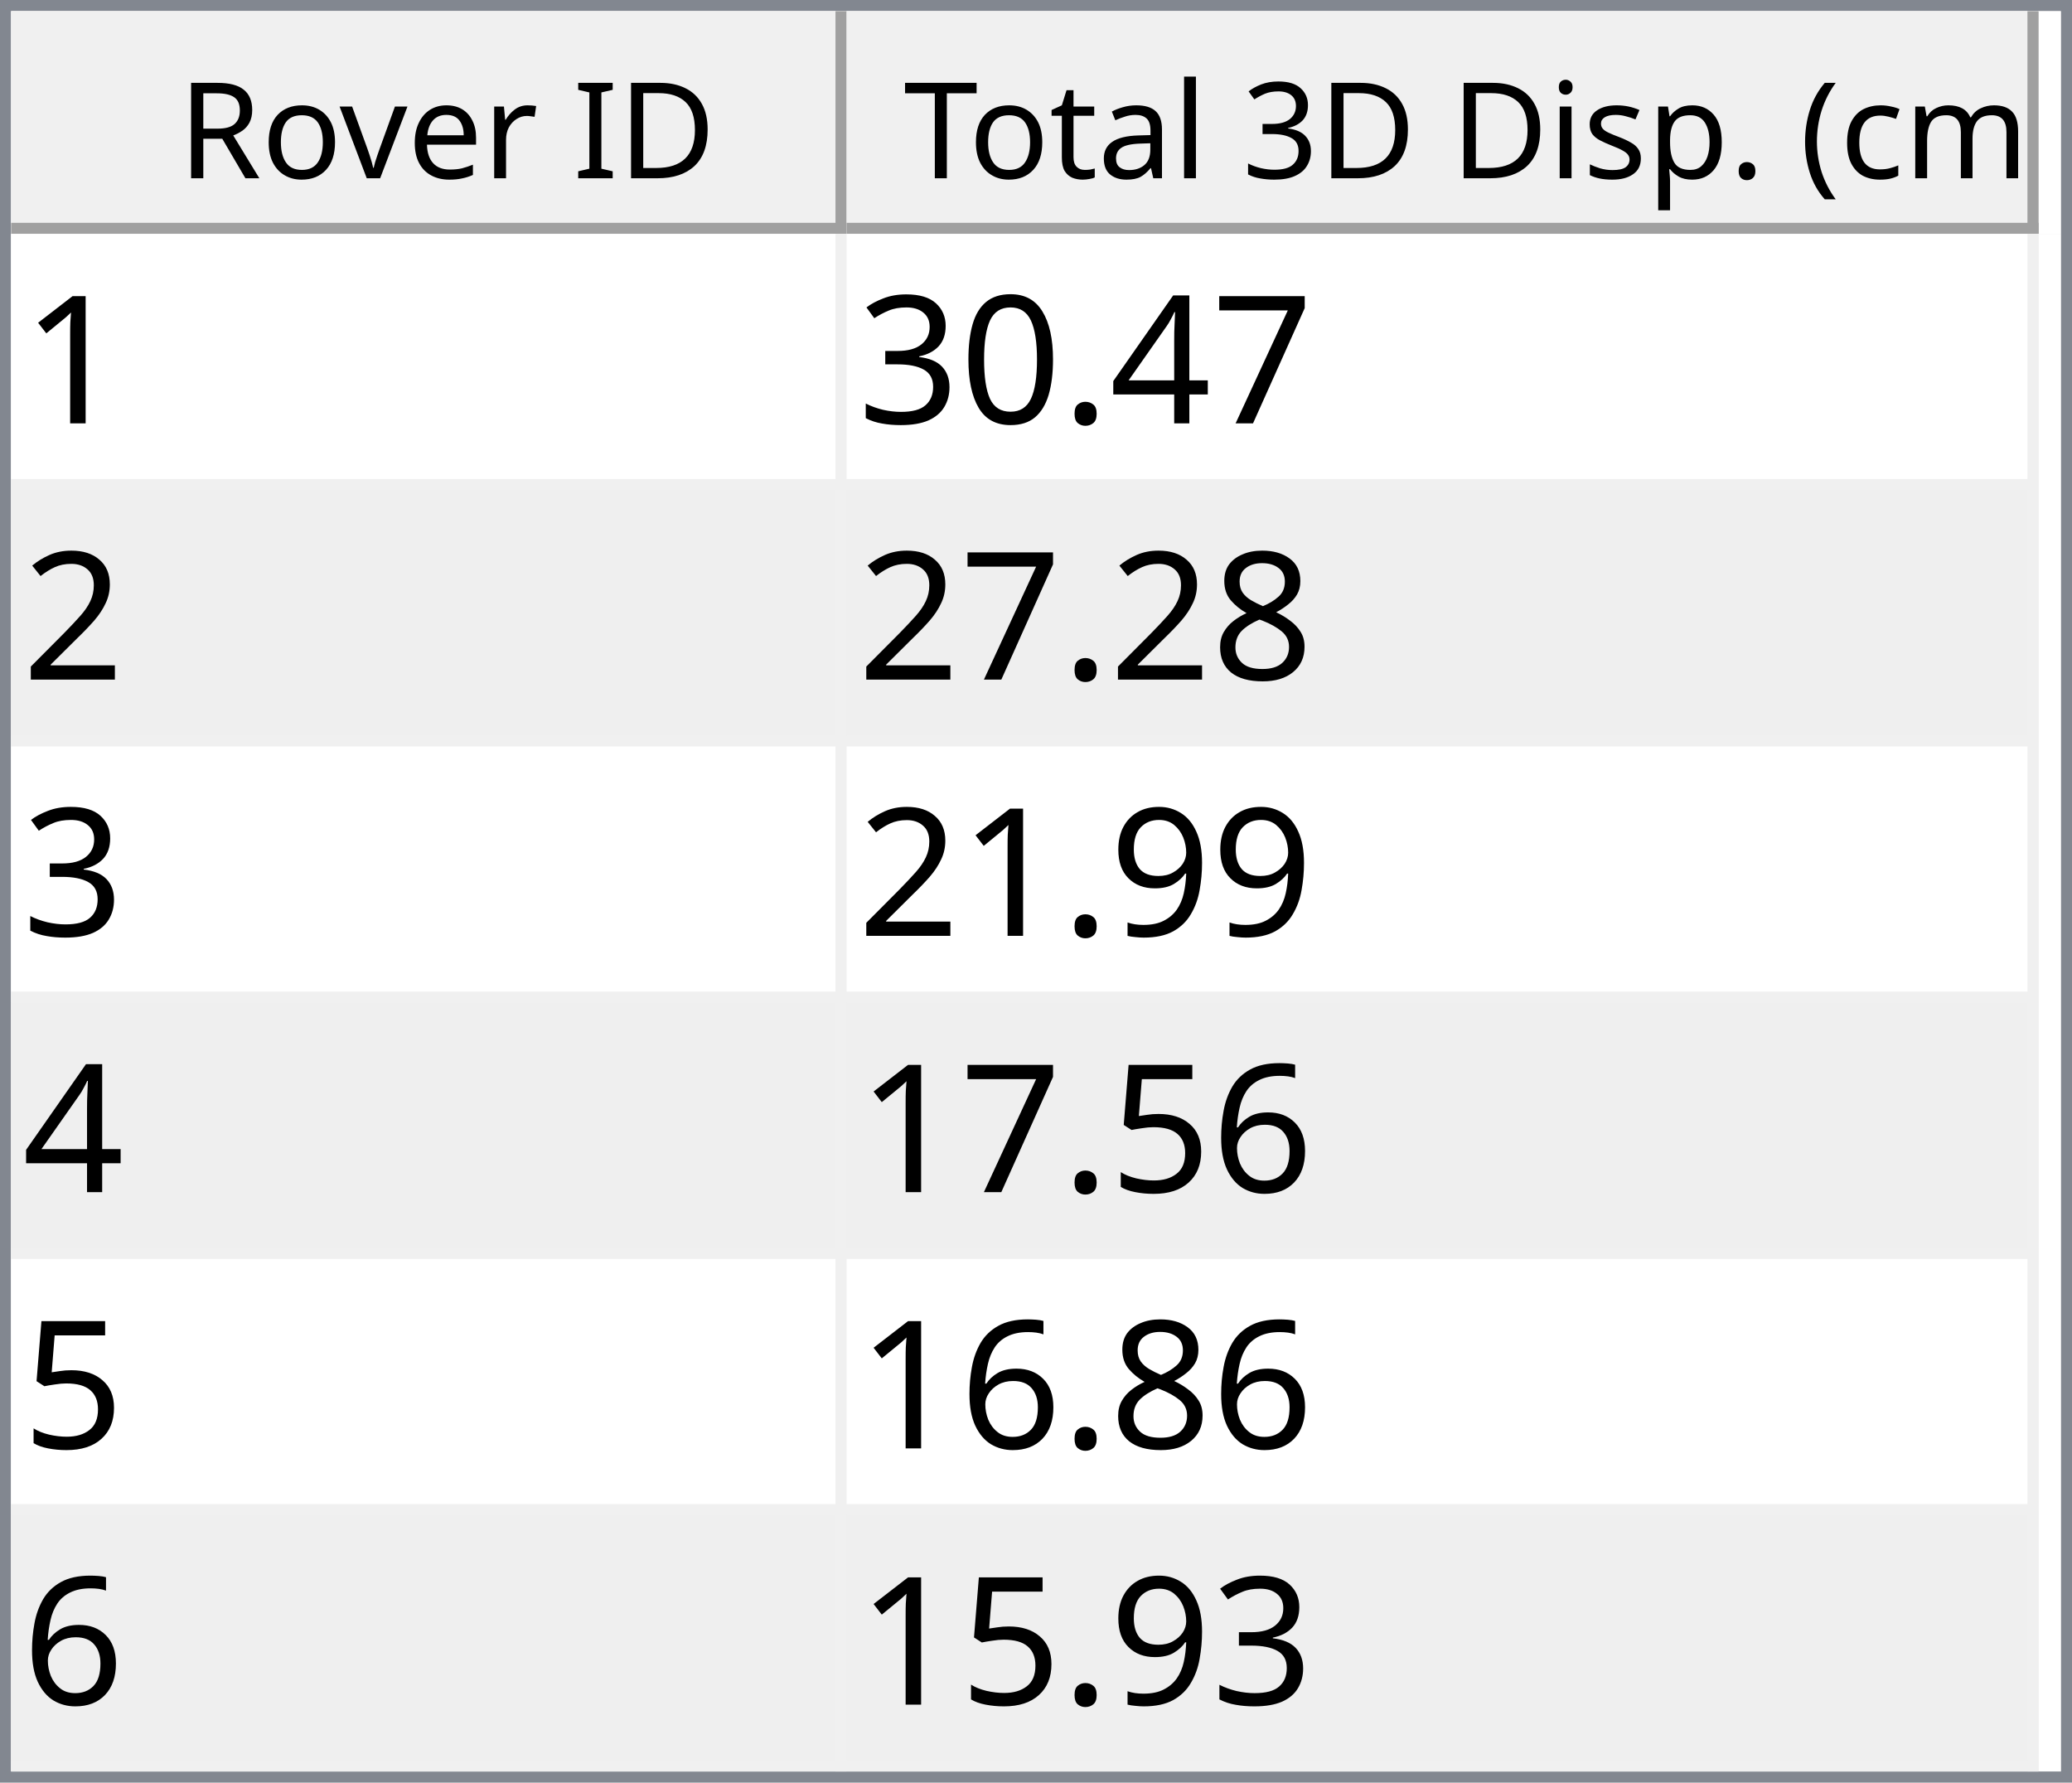
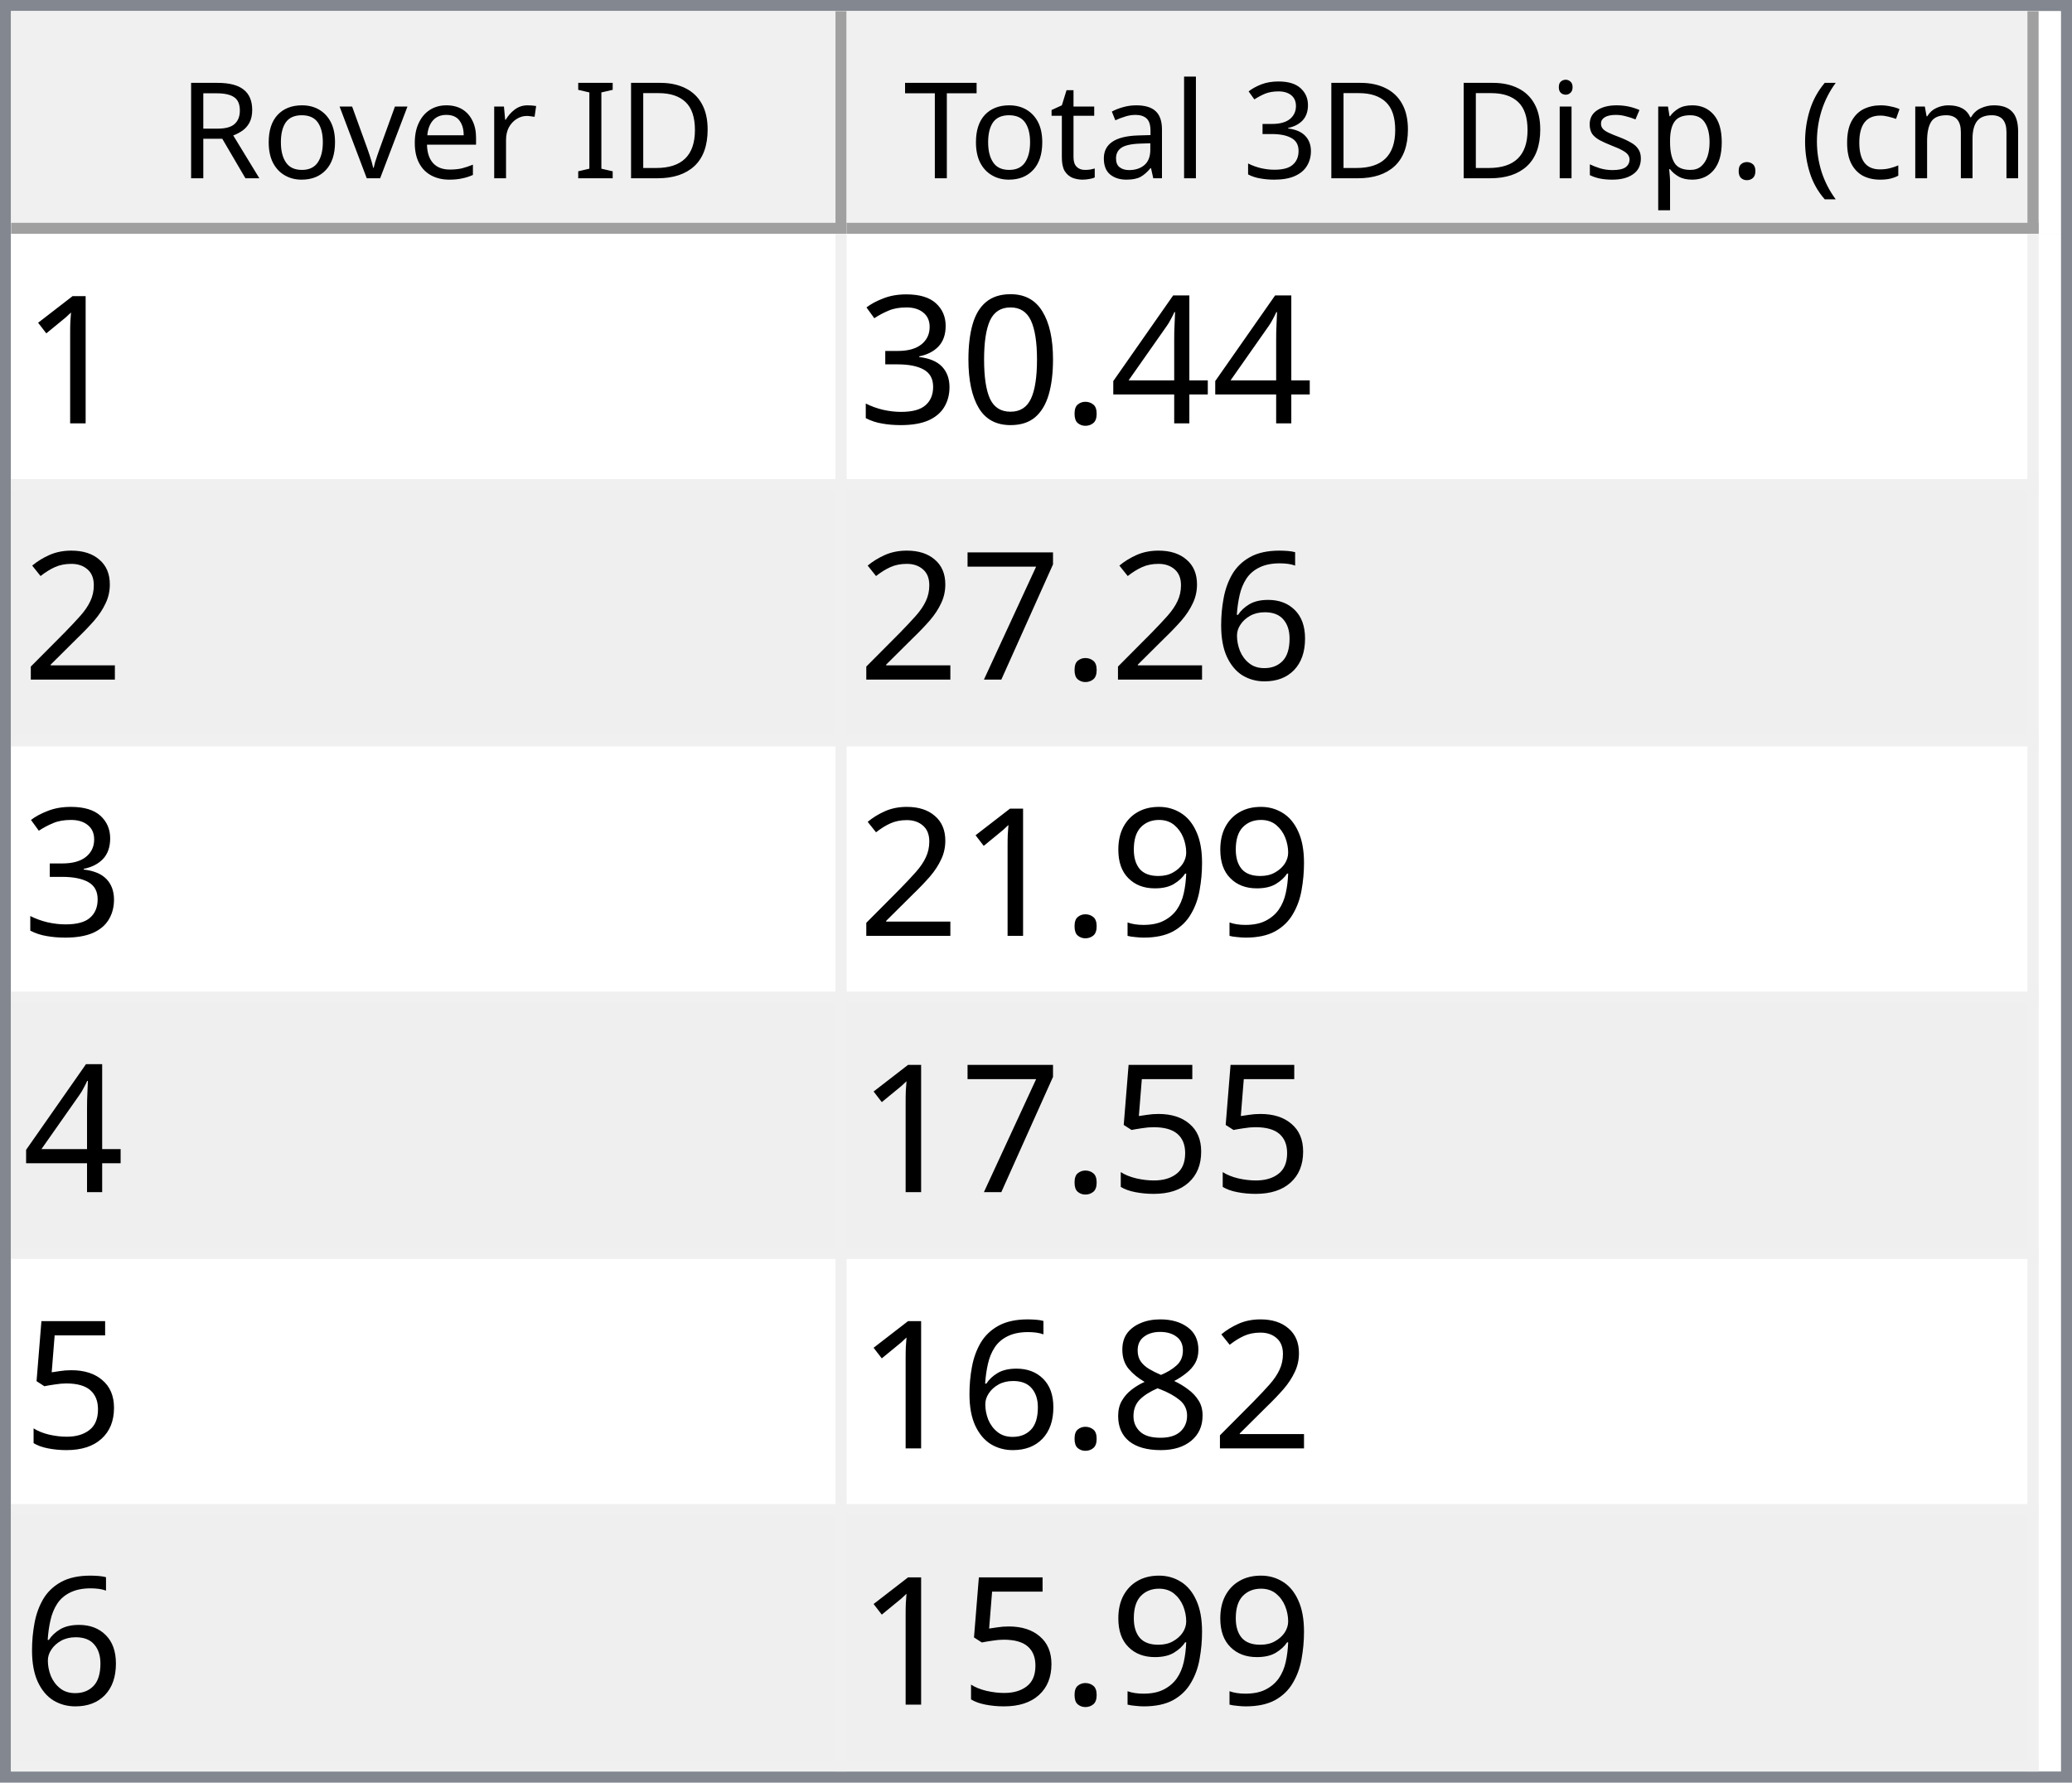
<svg xmlns="http://www.w3.org/2000/svg" style="fill-opacity:1; color-rendering:auto; color-interpolation:auto; text-rendering:auto; stroke:black; stroke-linecap:square; stroke-miterlimit:10; shape-rendering:auto; stroke-opacity:1; fill:black; stroke-dasharray:none; font-weight:normal; stroke-width:1; font-family:'Dialog'; font-style:normal; stroke-linejoin:miter; font-size:12px; stroke-dashoffset:0; image-rendering:auto;" width="186" height="160">
  <defs id="genericDefs" />
  <g>
    <defs id="defs1">
      <clipPath clipPathUnits="userSpaceOnUse" id="clipPath1">
        <path d="M0 0 L186 0 L186 160 L0 160 L0 0 Z" />
      </clipPath>
      <clipPath clipPathUnits="userSpaceOnUse" id="clipPath2">
        <path d="M0 0 L0 160 L186 160 L186 0 Z" />
      </clipPath>
      <clipPath clipPathUnits="userSpaceOnUse" id="clipPath3">
        <path d="M0 0 L0 20 L184 20 L184 0 Z" />
      </clipPath>
      <clipPath clipPathUnits="userSpaceOnUse" id="clipPath4">
        <path d="M0 0 L0 20 L75 20 L75 0 Z" />
      </clipPath>
      <clipPath clipPathUnits="userSpaceOnUse" id="clipPath5">
        <path d="M1 1 L1 19 L74 19 L74 1 Z" />
      </clipPath>
      <clipPath clipPathUnits="userSpaceOnUse" id="clipPath6">
        <path d="M0 0 L0 18 L73 18 L73 0 Z" />
      </clipPath>
      <clipPath clipPathUnits="userSpaceOnUse" id="clipPath7">
        <path d="M-0.5 -0.5 L-0.5 19.5 L74.5 19.5 L74.5 -0.5 Z" />
      </clipPath>
      <clipPath clipPathUnits="userSpaceOnUse" id="clipPath8">
        <path d="M0 0 L0 20 L107 20 L107 0 Z" />
      </clipPath>
      <clipPath clipPathUnits="userSpaceOnUse" id="clipPath9">
        <path d="M1 1 L1 19 L106 19 L106 1 Z" />
      </clipPath>
      <clipPath clipPathUnits="userSpaceOnUse" id="clipPath10">
        <path d="M0 0 L0 18 L105 18 L105 0 Z" />
      </clipPath>
      <clipPath clipPathUnits="userSpaceOnUse" id="clipPath11">
        <path d="M-0.5 -0.5 L-0.5 19.5 L106.5 19.5 L106.5 -0.5 Z" />
      </clipPath>
      <clipPath clipPathUnits="userSpaceOnUse" id="clipPath12">
        <path d="M0 0 L0 138 L184 138 L184 0 Z" />
      </clipPath>
      <clipPath clipPathUnits="userSpaceOnUse" id="clipPath13">
        <path d="M0 0 L0 138 L182 138 L182 0 Z" />
      </clipPath>
      <clipPath clipPathUnits="userSpaceOnUse" id="clipPath14">
        <path d="M-0.5 -0.5 L-0.5 137.5 L181.5 137.5 L181.5 -0.5 Z" />
      </clipPath>
      <clipPath clipPathUnits="userSpaceOnUse" id="clipPath15">
        <path d="M0 0 L0 22 L74 22 L74 0 Z" />
      </clipPath>
      <clipPath clipPathUnits="userSpaceOnUse" id="clipPath16">
        <path d="M0 0 L0 22 L106 22 L106 0 Z" />
      </clipPath>
      <font horiz-adv-x="64.551" id="font1">
        <font-face ascent="107.91" descent="25.098" units-per-em="100" style="font-style:normal; font-family:Segoe UI; font-weight:normal;" />
        <missing-glyph horiz-adv-x="64.551" d="M8.109 0 L8.109 68.266 L56.453 68.266 L56.453 0 L8.109 0 ZM15.328 7.234 L49.219 7.234 L49.219 61.031 L15.328 61.031 L15.328 7.234 Z" />
        <glyph unicode="D" horiz-adv-x="70.117" d="M9.188 0 L9.188 70.016 L28.516 70.016 Q65.531 70.016 65.531 35.891 Q65.531 19.672 55.25 9.836 Q44.969 0 27.734 0 L9.188 0 ZM17.391 62.594 L17.391 7.422 L27.828 7.422 Q41.609 7.422 49.273 14.797 Q56.938 22.172 56.938 35.688 Q56.938 62.594 28.328 62.594 L17.391 62.594 Z" />
        <glyph unicode="I" horiz-adv-x="26.611" d="M17.391 0 L9.188 0 L9.188 70.016 L17.391 70.016 L17.391 0 Z" />
        <glyph unicode=" " horiz-adv-x="27.393" d="" />
        <glyph unicode="r" horiz-adv-x="34.766" d="M34.188 41.891 Q32.078 43.5 28.125 43.5 Q23 43.5 19.555 38.672 Q16.109 33.844 16.109 25.484 L16.109 0 L8.109 0 L8.109 50 L16.109 50 L16.109 39.703 L16.312 39.703 Q18.016 44.969 21.531 47.922 Q25.047 50.875 29.391 50.875 Q32.516 50.875 34.188 50.203 L34.188 41.891 Z" />
        <glyph unicode="e" horiz-adv-x="52.295" d="M48.297 23 L12.984 23 Q13.188 14.656 17.484 10.109 Q21.781 5.562 29.297 5.562 Q37.75 5.562 44.828 11.141 L44.828 3.609 Q38.234 -1.172 27.391 -1.172 Q16.797 -1.172 10.742 5.641 Q4.688 12.453 4.688 24.812 Q4.688 36.469 11.305 43.82 Q17.922 51.172 27.734 51.172 Q37.547 51.172 42.922 44.828 Q48.297 38.484 48.297 27.203 L48.297 23 ZM40.094 29.781 Q40.047 36.719 36.75 40.578 Q33.453 44.438 27.594 44.438 Q21.922 44.438 17.969 40.383 Q14.016 36.328 13.094 29.781 L40.094 29.781 Z" />
        <glyph unicode="v" horiz-adv-x="47.9" d="M47.406 50 L27.484 0 L19.625 0 L0.688 50 L9.469 50 L22.172 13.672 Q23.578 9.672 23.922 6.688 L24.125 6.688 Q24.609 10.453 25.688 13.484 L38.969 50 L47.406 50 Z" />
        <glyph unicode="o" horiz-adv-x="58.594" d="M29 -1.172 Q17.922 -1.172 11.305 5.836 Q4.688 12.844 4.688 24.422 Q4.688 37.016 11.57 44.094 Q18.453 51.172 30.172 51.172 Q41.359 51.172 47.633 44.289 Q53.906 37.406 53.906 25.203 Q53.906 13.234 47.141 6.031 Q40.375 -1.172 29 -1.172 ZM29.594 44.438 Q21.875 44.438 17.383 39.188 Q12.891 33.938 12.891 24.703 Q12.891 15.828 17.43 10.695 Q21.969 5.562 29.594 5.562 Q37.359 5.562 41.531 10.594 Q45.703 15.625 45.703 24.906 Q45.703 34.281 41.531 39.359 Q37.359 44.438 29.594 44.438 Z" />
        <glyph unicode="R" horiz-adv-x="59.814" d="M59.375 0 L49.609 0 L37.891 19.625 Q36.281 22.359 34.766 24.289 Q33.25 26.219 31.664 27.438 Q30.078 28.656 28.25 29.219 Q26.422 29.781 24.125 29.781 L17.391 29.781 L17.391 0 L9.188 0 L9.188 70.016 L30.078 70.016 Q34.672 70.016 38.555 68.867 Q42.438 67.719 45.289 65.375 Q48.141 63.031 49.758 59.547 Q51.375 56.062 51.375 51.375 Q51.375 47.703 50.273 44.656 Q49.172 41.609 47.148 39.211 Q45.125 36.812 42.266 35.133 Q39.406 33.453 35.844 32.516 L35.844 32.328 Q37.594 31.547 38.891 30.547 Q40.188 29.547 41.359 28.18 Q42.531 26.812 43.68 25.078 Q44.828 23.344 46.234 21.047 L59.375 0 ZM17.391 62.594 L17.391 37.203 L28.516 37.203 Q31.594 37.203 34.203 38.133 Q36.812 39.062 38.719 40.797 Q40.625 42.531 41.703 45.047 Q42.781 47.562 42.781 50.688 Q42.781 56.297 39.141 59.445 Q35.5 62.594 28.609 62.594 L17.391 62.594 Z" />
        <glyph unicode=")" horiz-adv-x="30.176" d="M8.297 -15.922 L1.172 -15.922 Q16.406 2.344 16.406 26.812 Q16.406 51.469 1.078 70.016 L8.297 70.016 Q23.531 52.156 23.531 26.703 Q23.531 1.375 8.297 -15.922 Z" />
        <glyph unicode="m" horiz-adv-x="86.133" d="M79.109 0 L71.094 0 L71.094 28.719 Q71.094 37.016 68.531 40.727 Q65.969 44.438 59.906 44.438 Q54.781 44.438 51.195 39.75 Q47.609 35.062 47.609 28.516 L47.609 0 L39.594 0 L39.594 29.688 Q39.594 44.438 28.219 44.438 Q22.953 44.438 19.531 40.016 Q16.109 35.594 16.109 28.516 L16.109 0 L8.109 0 L8.109 50 L16.109 50 L16.109 42.094 L16.312 42.094 Q21.625 51.172 31.844 51.172 Q36.969 51.172 40.773 48.312 Q44.578 45.453 46 40.828 Q51.562 51.172 62.594 51.172 Q79.109 51.172 79.109 30.812 L79.109 0 Z" />
        <glyph unicode="c" horiz-adv-x="46.191" d="M42.188 2.297 Q36.422 -1.172 28.516 -1.172 Q17.828 -1.172 11.258 5.789 Q4.688 12.75 4.688 23.828 Q4.688 36.188 11.766 43.68 Q18.844 51.172 30.672 51.172 Q37.25 51.172 42.281 48.734 L42.281 40.531 Q36.719 44.438 30.375 44.438 Q22.703 44.438 17.797 38.945 Q12.891 33.453 12.891 24.516 Q12.891 15.719 17.508 10.641 Q22.125 5.562 29.891 5.562 Q36.422 5.562 42.188 9.906 L42.188 2.297 Z" />
        <glyph unicode="(" horiz-adv-x="30.176" d="M29.109 -15.922 L21.969 -15.922 Q6.844 1.375 6.844 26.703 Q6.844 52.156 21.969 70.016 L29.203 70.016 Q13.875 51.469 13.875 26.812 Q13.875 2.344 29.109 -15.922 Z" />
        <glyph unicode="." horiz-adv-x="21.68" d="M10.891 -1.078 Q8.641 -1.078 7.055 0.539 Q5.469 2.156 5.469 4.391 Q5.469 6.641 7.055 8.273 Q8.641 9.906 10.891 9.906 Q13.188 9.906 14.797 8.273 Q16.406 6.641 16.406 4.391 Q16.406 2.156 14.797 0.539 Q13.188 -1.078 10.891 -1.078 Z" />
        <glyph unicode="p" horiz-adv-x="58.789" d="M16.312 7.234 L16.109 7.234 L16.109 -23 L8.109 -23 L8.109 50 L16.109 50 L16.109 41.219 L16.312 41.219 Q22.219 51.172 33.594 51.172 Q43.266 51.172 48.688 44.461 Q54.109 37.75 54.109 26.469 Q54.109 13.922 48 6.375 Q41.891 -1.172 31.297 -1.172 Q21.578 -1.172 16.312 7.234 ZM16.109 27.391 L16.109 20.406 Q16.109 14.203 20.141 9.883 Q24.172 5.562 30.375 5.562 Q37.641 5.562 41.773 11.133 Q45.906 16.703 45.906 26.609 Q45.906 34.969 42.047 39.703 Q38.188 44.438 31.594 44.438 Q24.609 44.438 20.359 39.578 Q16.109 34.719 16.109 27.391 Z" />
        <glyph unicode="s" horiz-adv-x="42.432" d="M5.078 1.812 L5.078 10.406 Q11.625 5.562 19.484 5.562 Q30.031 5.562 30.031 12.594 Q30.031 14.594 29.125 15.992 Q28.219 17.391 26.68 18.461 Q25.141 19.531 23.07 20.383 Q21 21.234 18.609 22.172 Q15.281 23.484 12.766 24.828 Q10.25 26.172 8.57 27.859 Q6.891 29.547 6.031 31.695 Q5.172 33.844 5.172 36.719 Q5.172 40.234 6.789 42.945 Q8.406 45.656 11.086 47.484 Q13.766 49.312 17.211 50.242 Q20.656 51.172 24.312 51.172 Q30.812 51.172 35.938 48.922 L35.938 40.828 Q30.422 44.438 23.25 44.438 Q21 44.438 19.195 43.922 Q17.391 43.406 16.094 42.477 Q14.797 41.547 14.086 40.258 Q13.375 38.969 13.375 37.406 Q13.375 35.453 14.086 34.133 Q14.797 32.812 16.164 31.789 Q17.531 30.766 19.484 29.938 Q21.438 29.109 23.922 28.125 Q27.25 26.859 29.883 25.516 Q32.516 24.172 34.375 22.484 Q36.234 20.797 37.234 18.602 Q38.234 16.406 38.234 13.375 Q38.234 9.672 36.602 6.938 Q34.969 4.203 32.234 2.398 Q29.5 0.594 25.93 -0.289 Q22.359 -1.172 18.453 -1.172 Q10.75 -1.172 5.078 1.812 Z" />
        <glyph unicode="i" horiz-adv-x="24.219" d="M12.203 62.703 Q10.062 62.703 8.547 64.164 Q7.031 65.625 7.031 67.875 Q7.031 70.125 8.547 71.609 Q10.062 73.094 12.203 73.094 Q14.406 73.094 15.945 71.609 Q17.484 70.125 17.484 67.875 Q17.484 65.719 15.945 64.211 Q14.406 62.703 12.203 62.703 ZM16.109 0 L8.109 0 L8.109 50 L16.109 50 L16.109 0 Z" />
        <glyph unicode="3" horiz-adv-x="53.906" d="M46.531 19.828 Q46.531 15.094 44.75 11.211 Q42.969 7.328 39.719 4.57 Q36.469 1.812 31.93 0.297 Q27.391 -1.219 21.922 -1.219 Q11.922 -1.219 6 2.594 L6 11.188 Q13.094 5.609 22.219 5.609 Q25.875 5.609 28.828 6.539 Q31.781 7.469 33.906 9.227 Q36.031 10.984 37.18 13.477 Q38.328 15.969 38.328 19.094 Q38.328 32.812 18.797 32.812 L12.984 32.812 L12.984 39.594 L18.5 39.594 Q35.797 39.594 35.797 52.484 Q35.797 64.406 22.609 64.406 Q15.188 64.406 8.688 59.422 L8.688 67.188 Q15.375 71.188 24.609 71.188 Q29 71.188 32.57 69.969 Q36.141 68.75 38.68 66.555 Q41.219 64.359 42.609 61.281 Q44 58.203 44 54.5 Q44 40.672 30.031 36.719 L30.031 36.531 Q33.594 36.141 36.625 34.797 Q39.656 33.453 41.852 31.305 Q44.047 29.156 45.289 26.25 Q46.531 23.344 46.531 19.828 Z" />
        <glyph unicode="l" horiz-adv-x="24.219" d="M16.109 0 L8.109 0 L8.109 74.031 L16.109 74.031 L16.109 0 Z" />
        <glyph unicode="a" horiz-adv-x="50.879" d="M43.891 0 L35.891 0 L35.891 7.812 L35.688 7.812 Q30.469 -1.172 20.312 -1.172 Q12.844 -1.172 8.617 2.781 Q4.391 6.734 4.391 13.281 Q4.391 27.297 20.906 29.594 L35.891 31.688 Q35.891 44.438 25.594 44.438 Q16.547 44.438 9.281 38.281 L9.281 46.484 Q16.656 51.172 26.266 51.172 Q43.891 51.172 43.891 32.516 L43.891 0 ZM35.891 25.297 L23.828 23.641 Q18.266 22.859 15.43 20.875 Q12.594 18.891 12.594 13.875 Q12.594 10.203 15.211 7.883 Q17.828 5.562 22.172 5.562 Q28.125 5.562 32.008 9.742 Q35.891 13.922 35.891 20.312 L35.891 25.297 Z" />
        <glyph unicode="t" horiz-adv-x="33.887" d="M31.297 0.484 Q28.469 -1.078 23.828 -1.078 Q10.688 -1.078 10.688 13.578 L10.688 43.172 L2.094 43.172 L2.094 50 L10.688 50 L10.688 62.203 L18.703 64.797 L18.703 50 L31.297 50 L31.297 43.172 L18.703 43.172 L18.703 14.984 Q18.703 9.969 20.414 7.82 Q22.125 5.672 26.078 5.672 Q29.109 5.672 31.297 7.328 L31.297 0.484 Z" />
        <glyph unicode="T" horiz-adv-x="52.393" d="M50.594 62.594 L30.375 62.594 L30.375 0 L22.172 0 L22.172 62.594 L2 62.594 L2 70.016 L50.594 70.016 L50.594 62.594 Z" />
      </font>
      <font horiz-adv-x="75.0" id="font2">
        <font-face ascent="100.537" descent="21.973" units-per-em="100" style="font-style:normal; font-family:sans-serif; font-weight:normal;" />
        <missing-glyph horiz-adv-x="75.0" d="M12.5 0 L12.5 62.5 L62.5 62.5 L62.5 0 L12.5 0 ZM14.062 1.562 L60.938 1.562 L60.938 60.938 L14.062 60.938 L14.062 1.562 Z" />
        <glyph unicode="1" horiz-adv-x="55.615" d="M37.25 0 L28.469 0 L28.469 56 Q25.297 52.984 20.141 49.953 Q14.984 46.922 10.891 45.406 L10.891 53.906 Q18.266 57.375 23.781 62.305 Q29.297 67.234 31.594 71.875 L37.25 71.875 L37.25 0 Z" />
-         <glyph unicode="7" horiz-adv-x="55.615" d="M4.734 62.203 L4.734 70.656 L51.078 70.656 L51.078 63.812 Q44.234 56.547 37.523 44.484 Q30.812 32.422 27.156 19.672 Q24.516 10.688 23.781 0 L14.75 0 Q14.891 8.453 18.062 20.414 Q21.234 32.375 27.172 43.484 Q33.109 54.594 39.797 62.203 L4.734 62.203 Z" />
        <glyph unicode="4" horiz-adv-x="55.615" d="M32.328 0 L32.328 17.141 L1.266 17.141 L1.266 25.203 L33.938 71.578 L41.109 71.578 L41.109 25.203 L50.781 25.203 L50.781 17.141 L41.109 17.141 L41.109 0 L32.328 0 ZM32.328 25.203 L32.328 57.469 L9.906 25.203 L32.328 25.203 Z" />
        <glyph unicode="." horiz-adv-x="27.783" d="M9.078 0 L9.078 10.016 L19.094 10.016 L19.094 0 L9.078 0 Z" />
        <glyph unicode="0" horiz-adv-x="55.615" d="M4.156 35.297 Q4.156 48 6.766 55.742 Q9.375 63.484 14.523 67.68 Q19.672 71.875 27.484 71.875 Q33.25 71.875 37.594 69.555 Q41.938 67.234 44.773 62.867 Q47.609 58.5 49.219 52.227 Q50.828 45.953 50.828 35.297 Q50.828 22.703 48.242 14.969 Q45.656 7.234 40.508 3.008 Q35.359 -1.219 27.484 -1.219 Q17.141 -1.219 11.234 6.203 Q4.156 15.141 4.156 35.297 ZM13.188 35.297 Q13.188 17.672 17.312 11.836 Q21.438 6 27.484 6 Q33.547 6 37.672 11.859 Q41.797 17.719 41.797 35.297 Q41.797 52.984 37.672 58.789 Q33.547 64.594 27.391 64.594 Q21.344 64.594 17.719 59.469 Q13.188 52.938 13.188 35.297 Z" />
        <glyph unicode="3" horiz-adv-x="55.615" d="M4.203 18.891 L12.984 20.062 Q14.5 12.594 18.141 9.297 Q21.781 6 27 6 Q33.203 6 37.477 10.297 Q41.75 14.594 41.75 20.953 Q41.75 27 37.797 30.93 Q33.844 34.859 27.734 34.859 Q25.25 34.859 21.531 33.891 L22.516 41.609 Q23.391 41.5 23.922 41.5 Q29.547 41.5 34.039 44.43 Q38.531 47.359 38.531 53.469 Q38.531 58.297 35.258 61.477 Q31.984 64.656 26.812 64.656 Q21.688 64.656 18.266 61.43 Q14.844 58.203 13.875 51.766 L5.078 53.328 Q6.688 62.156 12.398 67.016 Q18.109 71.875 26.609 71.875 Q32.469 71.875 37.398 69.359 Q42.328 66.844 44.945 62.5 Q47.562 58.156 47.562 53.266 Q47.562 48.641 45.07 44.828 Q42.578 41.016 37.703 38.766 Q44.047 37.312 47.562 32.695 Q51.078 28.078 51.078 21.141 Q51.078 11.766 44.242 5.25 Q37.406 -1.266 26.953 -1.266 Q17.531 -1.266 11.305 4.352 Q5.078 9.969 4.203 18.891 Z" />
        <glyph unicode="2" horiz-adv-x="55.615" d="M50.344 8.453 L50.344 0 L3.031 0 Q2.938 3.172 4.047 6.109 Q5.859 10.938 9.836 15.625 Q13.812 20.312 21.344 26.469 Q33.016 36.031 37.117 41.625 Q41.219 47.219 41.219 52.203 Q41.219 57.422 37.477 61.008 Q33.734 64.594 27.734 64.594 Q21.391 64.594 17.578 60.789 Q13.766 56.984 13.719 50.25 L4.688 51.172 Q5.609 61.281 11.664 66.578 Q17.719 71.875 27.938 71.875 Q38.234 71.875 44.242 66.164 Q50.25 60.453 50.25 52 Q50.25 47.703 48.492 43.555 Q46.734 39.406 42.656 34.812 Q38.578 30.219 29.109 22.219 Q21.188 15.578 18.945 13.211 Q16.703 10.844 15.234 8.453 L50.344 8.453 Z" />
+         <glyph unicode="6" horiz-adv-x="55.615" d="M49.75 54.047 L41.016 53.375 Q39.844 58.547 37.703 60.891 Q34.125 64.656 28.906 64.656 Q24.703 64.656 21.531 62.312 Q17.391 59.281 14.992 53.469 Q12.594 47.656 12.5 36.922 Q15.672 41.75 20.266 44.094 Q24.859 46.438 29.891 46.438 Q38.672 46.438 44.852 39.969 Q51.031 33.5 51.031 23.25 Q51.031 16.5 48.125 10.719 Q45.219 4.938 40.141 1.859 Q35.062 -1.219 28.609 -1.219 Q17.625 -1.219 10.695 6.859 Q3.766 14.938 3.766 33.5 Q3.766 54.25 11.422 63.672 Q18.109 71.875 29.438 71.875 Q37.891 71.875 43.289 67.141 Q48.688 62.406 49.75 54.047 ZM13.875 23.188 Q13.875 18.656 15.797 14.508 Q17.719 10.359 21.188 8.18 Q24.656 6 28.469 6 Q34.031 6 38.039 10.492 Q42.047 14.984 42.047 22.703 Q42.047 30.125 38.086 34.398 Q34.125 38.672 28.125 38.672 Q22.172 38.672 18.023 34.398 Q13.875 30.125 13.875 23.188 Z" />
+         <glyph unicode="7" horiz-adv-x="55.615" d="M4.734 62.203 L4.734 70.656 L51.078 70.656 L51.078 63.812 Q44.234 56.547 37.523 44.484 Q30.812 32.422 27.156 19.672 Q24.516 10.688 23.781 0 L14.75 0 Q14.891 8.453 18.062 20.414 Q21.234 32.375 27.172 43.484 Q33.109 54.594 39.797 62.203 L4.734 62.203 Z" />
+         <glyph unicode="9" horiz-adv-x="55.615" d="M5.469 16.547 L13.922 17.328 Q14.984 11.375 18.016 8.688 Q21.047 6 25.781 6 Q29.828 6 32.883 7.859 Q35.938 9.719 37.891 12.82 Q39.844 15.922 41.164 21.195 Q42.484 26.469 42.484 31.938 Q42.484 32.516 42.438 33.688 Q39.797 29.5 35.234 26.883 Q30.672 24.266 25.344 24.266 Q16.453 24.266 10.305 30.711 Q4.156 37.156 4.156 47.703 Q4.156 58.594 10.578 65.234 Q17 71.875 26.656 71.875 Q33.641 71.875 39.43 68.117 Q45.219 64.359 48.219 57.398 Q51.219 50.438 51.219 37.25 Q51.219 23.531 48.242 15.406 Q45.266 7.281 39.383 3.031 Q33.5 -1.219 25.594 -1.219 Q17.188 -1.219 11.867 3.445 Q6.547 8.109 5.469 16.547 ZM41.453 48.141 Q41.453 55.719 37.43 60.156 Q33.406 64.594 27.734 64.594 Q21.875 64.594 17.531 59.812 Q13.188 55.031 13.188 47.406 Q13.188 40.578 17.312 36.305 Q21.438 32.031 27.484 32.031 Q33.594 32.031 37.523 36.305 Q41.453 40.578 41.453 48.141 Z" />
+         <glyph unicode="5" horiz-adv-x="55.615" d="M4.156 18.75 L13.375 19.531 Q14.406 12.797 18.141 9.398 Q21.875 6 27.156 6 Q33.5 6 37.891 10.789 Q42.281 15.578 42.281 23.484 Q42.281 31 38.062 35.352 Q33.844 39.703 27 39.703 Q22.75 39.703 19.336 37.773 Q15.922 35.844 13.969 32.766 L5.719 33.844 L12.641 70.609 L48.25 70.609 L48.25 62.203 L19.672 62.203 L15.828 42.969 Q22.266 47.469 29.344 47.469 Q38.719 47.469 45.164 40.969 Q51.609 34.469 51.609 24.266 Q51.609 14.547 45.953 7.469 Q39.062 -1.219 27.156 -1.219 Q17.391 -1.219 11.211 4.25 Q5.031 9.719 4.156 18.75 Z" />
        <glyph unicode="8" horiz-adv-x="55.615" d="M17.672 38.812 Q12.203 40.828 9.57 44.539 Q6.938 48.25 6.938 53.422 Q6.938 61.234 12.555 66.555 Q18.172 71.875 27.484 71.875 Q36.859 71.875 42.578 66.43 Q48.297 60.984 48.297 53.172 Q48.297 48.188 45.68 44.508 Q43.062 40.828 37.75 38.812 Q44.344 36.672 47.781 31.883 Q51.219 27.094 51.219 20.453 Q51.219 11.281 44.727 5.031 Q38.234 -1.219 27.641 -1.219 Q17.047 -1.219 10.547 5.055 Q4.047 11.328 4.047 20.703 Q4.047 27.688 7.594 32.398 Q11.141 37.109 17.672 38.812 ZM15.922 53.719 Q15.922 48.641 19.195 45.414 Q22.469 42.188 27.688 42.188 Q32.766 42.188 36.016 45.383 Q39.266 48.578 39.266 53.219 Q39.266 58.062 35.914 61.359 Q32.562 64.656 27.594 64.656 Q22.562 64.656 19.242 61.43 Q15.922 58.203 15.922 53.719 ZM13.094 20.656 Q13.094 16.891 14.875 13.375 Q16.656 9.859 20.172 7.93 Q23.688 6 27.734 6 Q34.031 6 38.133 10.055 Q42.234 14.109 42.234 20.359 Q42.234 26.703 38.016 30.859 Q33.797 35.016 27.438 35.016 Q21.234 35.016 17.164 30.914 Q13.094 26.812 13.094 20.656 Z" />
-         <glyph unicode="9" horiz-adv-x="55.615" d="M5.469 16.547 L13.922 17.328 Q14.984 11.375 18.016 8.688 Q21.047 6 25.781 6 Q29.828 6 32.883 7.859 Q35.938 9.719 37.891 12.82 Q39.844 15.922 41.164 21.195 Q42.484 26.469 42.484 31.938 Q42.484 32.516 42.438 33.688 Q39.797 29.5 35.234 26.883 Q30.672 24.266 25.344 24.266 Q16.453 24.266 10.305 30.711 Q4.156 37.156 4.156 47.703 Q4.156 58.594 10.578 65.234 Q17 71.875 26.656 71.875 Q33.641 71.875 39.43 68.117 Q45.219 64.359 48.219 57.398 Q51.219 50.438 51.219 37.25 Q51.219 23.531 48.242 15.406 Q45.266 7.281 39.383 3.031 Q33.5 -1.219 25.594 -1.219 Q17.188 -1.219 11.867 3.445 Q6.547 8.109 5.469 16.547 ZM41.453 48.141 Q41.453 55.719 37.43 60.156 Q33.406 64.594 27.734 64.594 Q21.875 64.594 17.531 59.812 Q13.188 55.031 13.188 47.406 Q13.188 40.578 17.312 36.305 Q21.438 32.031 27.484 32.031 Q33.594 32.031 37.523 36.305 Q41.453 40.578 41.453 48.141 Z" />
-         <glyph unicode="6" horiz-adv-x="55.615" d="M49.75 54.047 L41.016 53.375 Q39.844 58.547 37.703 60.891 Q34.125 64.656 28.906 64.656 Q24.703 64.656 21.531 62.312 Q17.391 59.281 14.992 53.469 Q12.594 47.656 12.5 36.922 Q15.672 41.75 20.266 44.094 Q24.859 46.438 29.891 46.438 Q38.672 46.438 44.852 39.969 Q51.031 33.5 51.031 23.25 Q51.031 16.5 48.125 10.719 Q45.219 4.938 40.141 1.859 Q35.062 -1.219 28.609 -1.219 Q17.625 -1.219 10.695 6.859 Q3.766 14.938 3.766 33.5 Q3.766 54.25 11.422 63.672 Q18.109 71.875 29.438 71.875 Q37.891 71.875 43.289 67.141 Q48.688 62.406 49.75 54.047 ZM13.875 23.188 Q13.875 18.656 15.797 14.508 Q17.719 10.359 21.188 8.18 Q24.656 6 28.469 6 Q34.031 6 38.039 10.492 Q42.047 14.984 42.047 22.703 Q42.047 30.125 38.086 34.398 Q34.125 38.672 28.125 38.672 Q22.172 38.672 18.023 34.398 Q13.875 30.125 13.875 23.188 Z" />
-         <glyph unicode="5" horiz-adv-x="55.615" d="M4.156 18.75 L13.375 19.531 Q14.406 12.797 18.141 9.398 Q21.875 6 27.156 6 Q33.5 6 37.891 10.789 Q42.281 15.578 42.281 23.484 Q42.281 31 38.062 35.352 Q33.844 39.703 27 39.703 Q22.75 39.703 19.336 37.773 Q15.922 35.844 13.969 32.766 L5.719 33.844 L12.641 70.609 L48.25 70.609 L48.25 62.203 L19.672 62.203 L15.828 42.969 Q22.266 47.469 29.344 47.469 Q38.719 47.469 45.164 40.969 Q51.609 34.469 51.609 24.266 Q51.609 14.547 45.953 7.469 Q39.062 -1.219 27.156 -1.219 Q17.391 -1.219 11.211 4.25 Q5.031 9.719 4.156 18.75 Z" />
      </font>
    </defs>
    <g style="fill:white; stroke:white;">
      <rect x="0" y="0" width="186" style="clip-path:url(#clipPath1); stroke:none;" height="160" />
    </g>
    <g style="fill:white; text-rendering:optimizeSpeed; color-rendering:optimizeSpeed; image-rendering:optimizeSpeed; shape-rendering:crispEdges; stroke:white; color-interpolation:sRGB;">
      <rect x="0" width="186" height="160" y="0" style="stroke:none;" />
      <path style="stroke:none;" d="M0 160 L186 160 L186 0 L0 0 Z" />
    </g>
    <g style="fill:rgb(240,240,240); font-family:'Segoe UI'; stroke:rgb(240,240,240);">
      <rect x="0" y="0" width="186" style="clip-path:url(#clipPath2); stroke:none;" height="160" />
    </g>
    <g style="fill:rgb(130,135,144); font-family:'Segoe UI'; stroke:rgb(130,135,144);">
      <path d="M0 0 L186 0 L186 160 L0 160 L0 0 ZM1 1 L185 1 L185 159 L1 159 L1 1 Z" style="fill-rule:evenodd; clip-path:url(#clipPath2); stroke:none;" />
    </g>
    <g style="fill:white; font-family:'Segoe UI'; stroke:white;" transform="translate(1,1)">
      <rect x="0" y="0" width="184" style="clip-path:url(#clipPath3); stroke:none;" height="20" />
    </g>
    <g style="fill:rgb(240,240,240); font-family:'Segoe UI'; stroke:rgb(240,240,240);" transform="translate(1,1)">
      <rect x="0" y="0" width="75" style="clip-path:url(#clipPath4); stroke:none;" height="20" />
    </g>
    <g style="font-family:'Segoe UI';" transform="translate(2,2)">
      <text x="14" xml:space="preserve" y="14" style="clip-path:url(#clipPath6); stroke:none;">Rover ID</text>
    </g>
    <g style="fill:rgb(160,160,160); font-family:'Segoe UI'; stroke:rgb(160,160,160); stroke-linejoin:bevel;" transform="translate(1.5,1.5)">
      <line x1="74" x2="74" y1="0" style="fill:none; clip-path:url(#clipPath7);" y2="19" />
    </g>
    <g style="fill:rgb(160,160,160); font-family:'Segoe UI'; stroke:rgb(160,160,160); stroke-linejoin:bevel;" transform="matrix(1,0,0,1,1,1) translate(0.5,0.5)">
      <line x1="0" x2="74" y1="19" style="fill:none; clip-path:url(#clipPath7);" y2="19" />
    </g>
    <g style="fill:rgb(240,240,240); font-family:'Segoe UI'; stroke:rgb(240,240,240);" transform="translate(76,1)">
      <rect x="0" y="0" width="107" style="clip-path:url(#clipPath8); stroke:none;" height="20" />
    </g>
    <g style="font-family:'Segoe UI';" transform="translate(77,2)">
      <text x="1" xml:space="preserve" y="14" style="clip-path:url(#clipPath10); stroke:none;"> Total 3D Disp. (cm)</text>
    </g>
    <g style="fill:rgb(160,160,160); font-family:'Segoe UI'; stroke:rgb(160,160,160); stroke-linejoin:bevel;" transform="translate(76.5,1.5)">
      <line x1="106" x2="106" y1="0" style="fill:none; clip-path:url(#clipPath11);" y2="19" />
    </g>
    <g style="fill:rgb(160,160,160); font-family:'Segoe UI'; stroke:rgb(160,160,160); stroke-linejoin:bevel;" transform="matrix(1,0,0,1,76,1) translate(0.5,0.5)">
      <line x1="0" x2="106" y1="19" style="fill:none; clip-path:url(#clipPath11);" y2="19" />
    </g>
    <g style="fill:white; font-family:'Segoe UI'; stroke:white;" transform="translate(1,21)">
      <rect x="0" y="0" width="184" style="clip-path:url(#clipPath12); stroke:none;" height="138" />
    </g>
    <g style="fill:rgb(240,240,240); font-size:16px; font-family:sans-serif; stroke:rgb(240,240,240);" transform="translate(1,21)">
      <rect x="0" y="0" width="182" style="clip-path:url(#clipPath13); stroke:none;" height="138" />
      <line transform="translate(0.5,0.5)" x1="0" x2="181" y1="22" style="clip-path:url(#clipPath14); fill:none; stroke-linejoin:bevel;" y2="22" />
    </g>
    <g transform="matrix(1,0,0,1,1,21) translate(0.5,0.5)" style="fill:rgb(240,240,240); font-size:16px; font-family:sans-serif; stroke:rgb(240,240,240); stroke-linejoin:bevel;">
      <line x1="0" x2="181" y1="45" style="fill:none; clip-path:url(#clipPath14);" y2="45" />
    </g>
    <g transform="matrix(1,0,0,1,1,21) translate(0.5,0.5)" style="fill:rgb(240,240,240); font-size:16px; font-family:sans-serif; stroke:rgb(240,240,240); stroke-linejoin:bevel;">
      <line x1="0" x2="181" y1="68" style="fill:none; clip-path:url(#clipPath14);" y2="68" />
    </g>
    <g transform="matrix(1,0,0,1,1,21) translate(0.5,0.5)" style="fill:rgb(240,240,240); font-size:16px; font-family:sans-serif; stroke:rgb(240,240,240); stroke-linejoin:bevel;">
      <line x1="0" x2="181" y1="91" style="fill:none; clip-path:url(#clipPath14);" y2="91" />
    </g>
    <g transform="matrix(1,0,0,1,1,21) translate(0.5,0.5)" style="fill:rgb(240,240,240); font-size:16px; font-family:sans-serif; stroke:rgb(240,240,240); stroke-linejoin:bevel;">
      <line x1="0" x2="181" y1="114" style="fill:none; clip-path:url(#clipPath14);" y2="114" />
    </g>
    <g transform="matrix(1,0,0,1,1,21) translate(0.5,0.5)" style="fill:rgb(240,240,240); font-size:16px; font-family:sans-serif; stroke:rgb(240,240,240); stroke-linejoin:bevel;">
      <line x1="0" x2="181" y1="137" style="fill:none; clip-path:url(#clipPath14);" y2="137" />
    </g>
    <g transform="matrix(1,0,0,1,1,21) translate(0.5,0.5)" style="fill:rgb(240,240,240); font-size:16px; font-family:sans-serif; stroke:rgb(240,240,240); stroke-linejoin:bevel;">
      <line x1="74" x2="74" y1="0" style="fill:none; clip-path:url(#clipPath14);" y2="137" />
    </g>
    <g transform="matrix(1,0,0,1,1,21) translate(0.5,0.5)" style="fill:rgb(240,240,240); font-size:16px; font-family:sans-serif; stroke:rgb(240,240,240); stroke-linejoin:bevel;">
      <line x1="181" x2="181" y1="0" style="fill:none; clip-path:url(#clipPath14);" y2="137" />
    </g>
    <g style="fill:white; font-size:16px; font-family:sans-serif; stroke:white;" transform="matrix(1,0,0,1,1,21)">
      <rect x="0" y="0" width="74" style="clip-path:url(#clipPath15); stroke:none;" height="22" />
      <text x="1" y="17" style="fill:black; clip-path:url(#clipPath15); stroke:none;" xml:space="preserve">1</text>
    </g>
    <g style="fill:white; font-size:16px; font-family:sans-serif; stroke:white;" transform="matrix(1,0,0,1,1,21) translate(75,0)">
      <rect x="0" y="0" width="106" style="clip-path:url(#clipPath16); stroke:none;" height="22" />
-       <text x="1" y="17" style="fill:black; clip-path:url(#clipPath16); stroke:none;" xml:space="preserve">30.47</text>
+       <text x="1" y="17" style="fill:black; clip-path:url(#clipPath16); stroke:none;" xml:space="preserve">30.44</text>
    </g>
    <g style="fill:rgb(239,239,239); font-size:16px; font-family:sans-serif; stroke:rgb(239,239,239);" transform="matrix(1,0,0,1,1,21) translate(0,23)">
      <rect x="0" y="0" width="74" style="clip-path:url(#clipPath15); stroke:none;" height="22" />
      <text x="1" y="17" style="fill:black; clip-path:url(#clipPath15); stroke:none;" xml:space="preserve">2</text>
    </g>
    <g style="fill:rgb(239,239,239); font-size:16px; font-family:sans-serif; stroke:rgb(239,239,239);" transform="matrix(1,0,0,1,1,21) translate(75,23)">
      <rect x="0" y="0" width="106" style="clip-path:url(#clipPath16); stroke:none;" height="22" />
-       <text x="1" y="17" style="fill:black; clip-path:url(#clipPath16); stroke:none;" xml:space="preserve">27.28</text>
+       <text x="1" y="17" style="fill:black; clip-path:url(#clipPath16); stroke:none;" xml:space="preserve">27.26</text>
    </g>
    <g style="fill:white; font-size:16px; font-family:sans-serif; stroke:white;" transform="matrix(1,0,0,1,1,21) translate(0,46)">
      <rect x="0" y="0" width="74" style="clip-path:url(#clipPath15); stroke:none;" height="22" />
      <text x="1" y="17" style="fill:black; clip-path:url(#clipPath15); stroke:none;" xml:space="preserve">3</text>
    </g>
    <g style="fill:white; font-size:16px; font-family:sans-serif; stroke:white;" transform="matrix(1,0,0,1,1,21) translate(75,46)">
      <rect x="0" y="0" width="106" style="clip-path:url(#clipPath16); stroke:none;" height="22" />
      <text x="1" y="17" style="fill:black; clip-path:url(#clipPath16); stroke:none;" xml:space="preserve">21.99</text>
    </g>
    <g style="fill:rgb(239,239,239); font-size:16px; font-family:sans-serif; stroke:rgb(239,239,239);" transform="matrix(1,0,0,1,1,21) translate(0,69)">
      <rect x="0" y="0" width="74" style="clip-path:url(#clipPath15); stroke:none;" height="22" />
      <text x="1" y="17" style="fill:black; clip-path:url(#clipPath15); stroke:none;" xml:space="preserve">4</text>
    </g>
    <g style="fill:rgb(239,239,239); font-size:16px; font-family:sans-serif; stroke:rgb(239,239,239);" transform="matrix(1,0,0,1,1,21) translate(75,69)">
      <rect x="0" y="0" width="106" style="clip-path:url(#clipPath16); stroke:none;" height="22" />
-       <text x="1" y="17" style="fill:black; clip-path:url(#clipPath16); stroke:none;" xml:space="preserve">17.56</text>
+       <text x="1" y="17" style="fill:black; clip-path:url(#clipPath16); stroke:none;" xml:space="preserve">17.55</text>
    </g>
    <g style="fill:white; font-size:16px; font-family:sans-serif; stroke:white;" transform="matrix(1,0,0,1,1,21) translate(0,92)">
      <rect x="0" y="0" width="74" style="clip-path:url(#clipPath15); stroke:none;" height="22" />
      <text x="1" y="17" style="fill:black; clip-path:url(#clipPath15); stroke:none;" xml:space="preserve">5</text>
    </g>
    <g style="fill:white; font-size:16px; font-family:sans-serif; stroke:white;" transform="matrix(1,0,0,1,1,21) translate(75,92)">
      <rect x="0" y="0" width="106" style="clip-path:url(#clipPath16); stroke:none;" height="22" />
-       <text x="1" y="17" style="fill:black; clip-path:url(#clipPath16); stroke:none;" xml:space="preserve">16.86</text>
+       <text x="1" y="17" style="fill:black; clip-path:url(#clipPath16); stroke:none;" xml:space="preserve">16.82</text>
    </g>
    <g style="fill:rgb(239,239,239); font-size:16px; font-family:sans-serif; stroke:rgb(239,239,239);" transform="matrix(1,0,0,1,1,21) translate(0,115)">
      <rect x="0" y="0" width="74" style="clip-path:url(#clipPath15); stroke:none;" height="22" />
      <text x="1" y="17" style="fill:black; clip-path:url(#clipPath15); stroke:none;" xml:space="preserve">6</text>
    </g>
    <g style="fill:rgb(239,239,239); font-size:16px; font-family:sans-serif; stroke:rgb(239,239,239);" transform="matrix(1,0,0,1,1,21) translate(75,115)">
      <rect x="0" y="0" width="106" style="clip-path:url(#clipPath16); stroke:none;" height="22" />
-       <text x="1" y="17" style="fill:black; clip-path:url(#clipPath16); stroke:none;" xml:space="preserve">15.93</text>
+       <text x="1" y="17" style="fill:black; clip-path:url(#clipPath16); stroke:none;" xml:space="preserve">15.99</text>
    </g>
  </g>
</svg>
